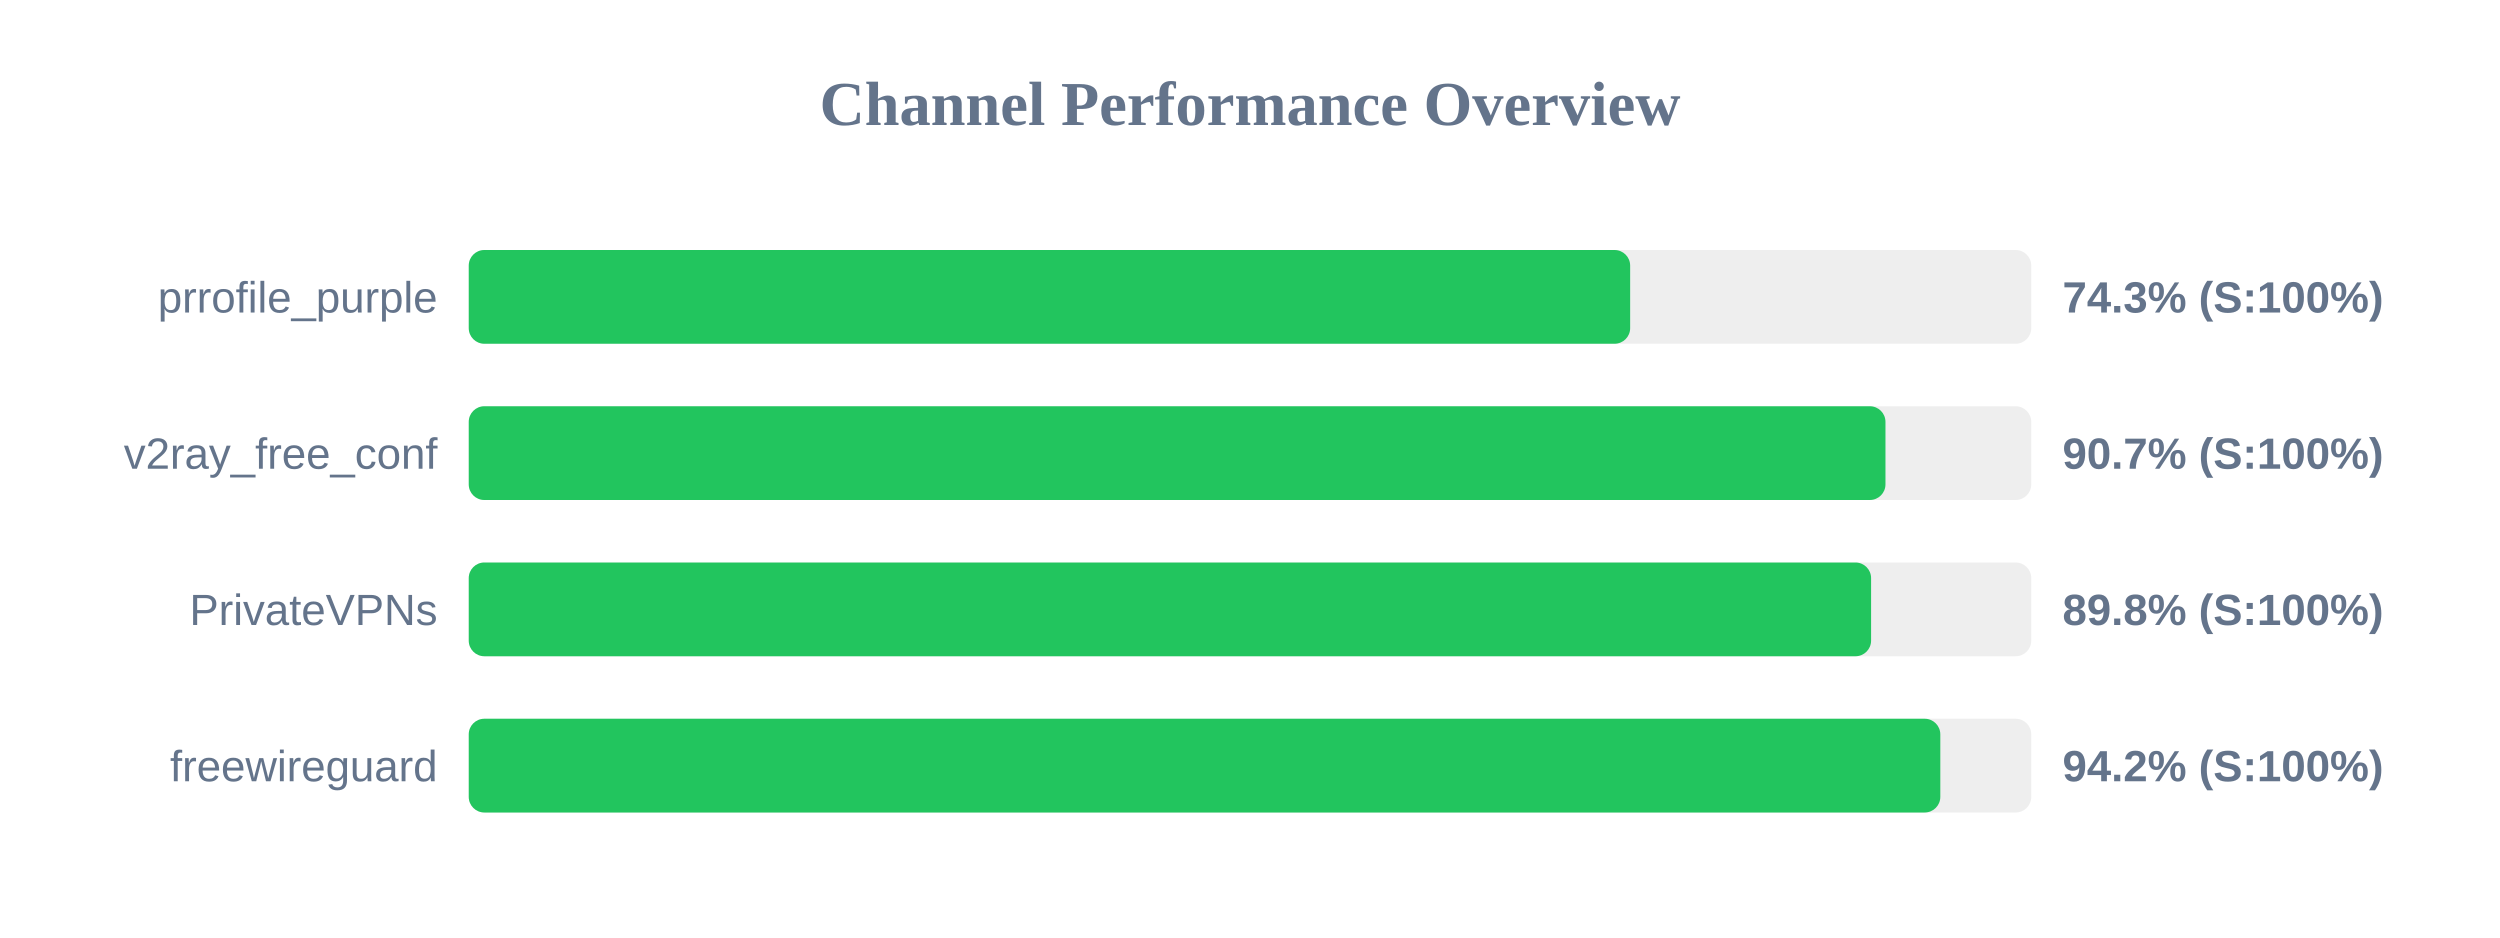
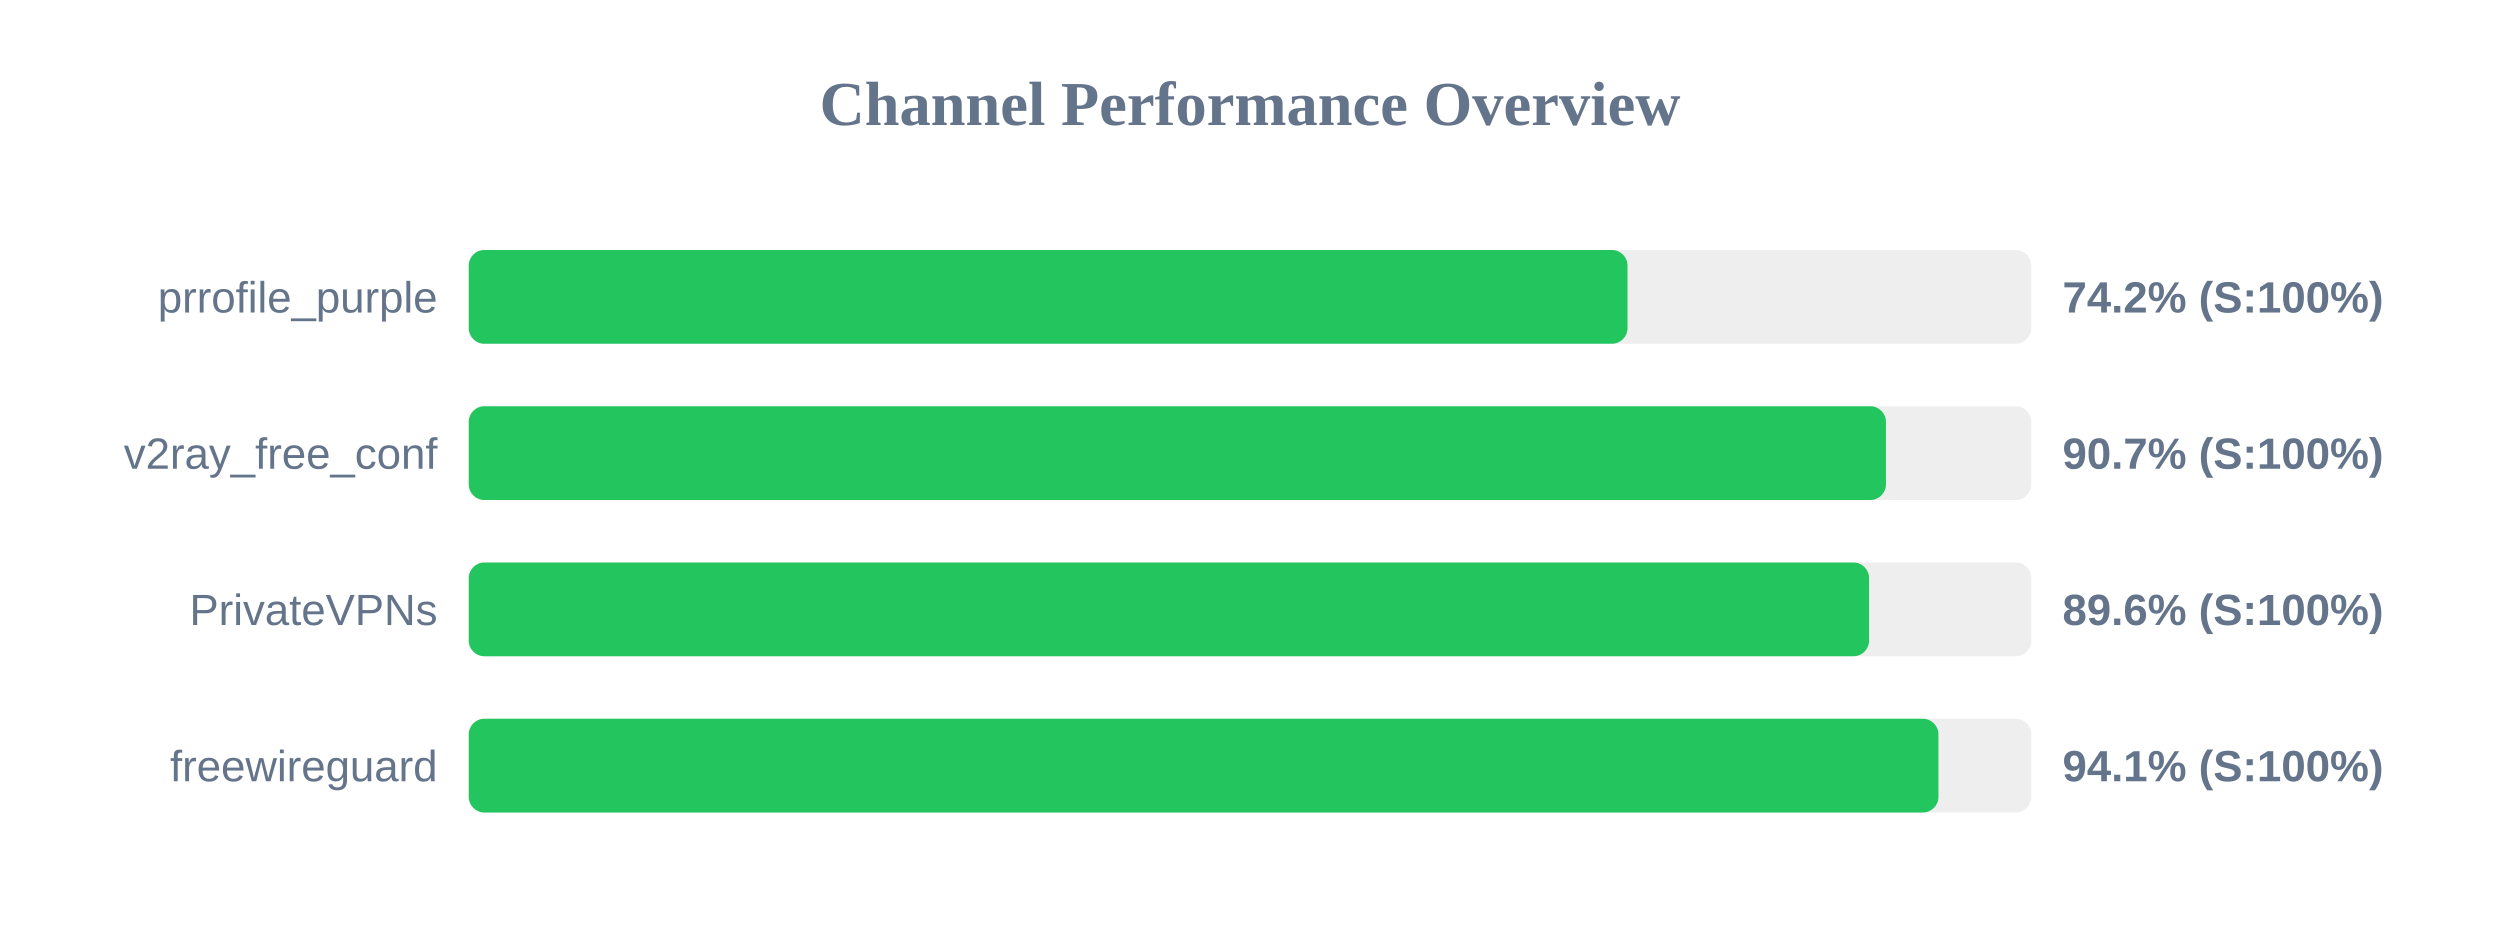
<svg xmlns="http://www.w3.org/2000/svg" width="800" height="300" version="1.1">
  <style>
        .row { font: 14px Arial; fill: #64748b; }
        .score { font: bold 14px Arial; fill: #64748b; }
    </style>
  <text x="400" y="40" text-anchor="middle" font-size="20px" font-weight="bold" fill="#64748b">Channel Performance Overview</text>
  <rect x="150" y="80" width="500" height="30" fill="#eee" rx="5" />
-   <rect x="150" y="80" width="371.65" height="30" fill="#22c55e" rx="5" />
+   <rect x="150" y="80" width="370.8" height="30" fill="#22c55e" rx="5" />
  <text x="140" y="100" text-anchor="end" class="row">prrofile_purple</text>
-   <text x="660" y="100" text-anchor="start" class="score">74.3% (S:100%)</text>
+   <text x="660" y="100" text-anchor="start" class="score">74.2% (S:100%)</text>
  <rect x="150" y="130" width="500" height="30" fill="#eee" rx="5" />
-   <rect x="150" y="130" width="453.35" height="30" fill="#22c55e" rx="5" />
+   <rect x="150" y="130" width="453.5" height="30" fill="#22c55e" rx="5" />
  <text x="140" y="150" text-anchor="end" class="row">v2ray_free_conf</text>
  <text x="660" y="150" text-anchor="start" class="score">90.7% (S:100%)</text>
  <rect x="150" y="180" width="500" height="30" fill="#eee" rx="5" />
-   <rect x="150" y="180" width="448.75" height="30" fill="#22c55e" rx="5" />
+   <rect x="150" y="180" width="448.1" height="30" fill="#22c55e" rx="5" />
  <text x="140" y="200" text-anchor="end" class="row">PrivateVPNs</text>
-   <text x="660" y="200" text-anchor="start" class="score">89.8% (S:100%)</text>
+   <text x="660" y="200" text-anchor="start" class="score">89.6% (S:100%)</text>
  <rect x="150" y="230" width="500" height="30" fill="#eee" rx="5" />
-   <rect x="150" y="230" width="470.9" height="30" fill="#22c55e" rx="5" />
+   <rect x="150" y="230" width="470.3" height="30" fill="#22c55e" rx="5" />
  <text x="140" y="250" text-anchor="end" class="row">freewireguard</text>
-   <text x="660" y="250" text-anchor="start" class="score">94.2% (S:100%)</text>
+   <text x="660" y="250" text-anchor="start" class="score">94.1% (S:100%)</text>
</svg>
